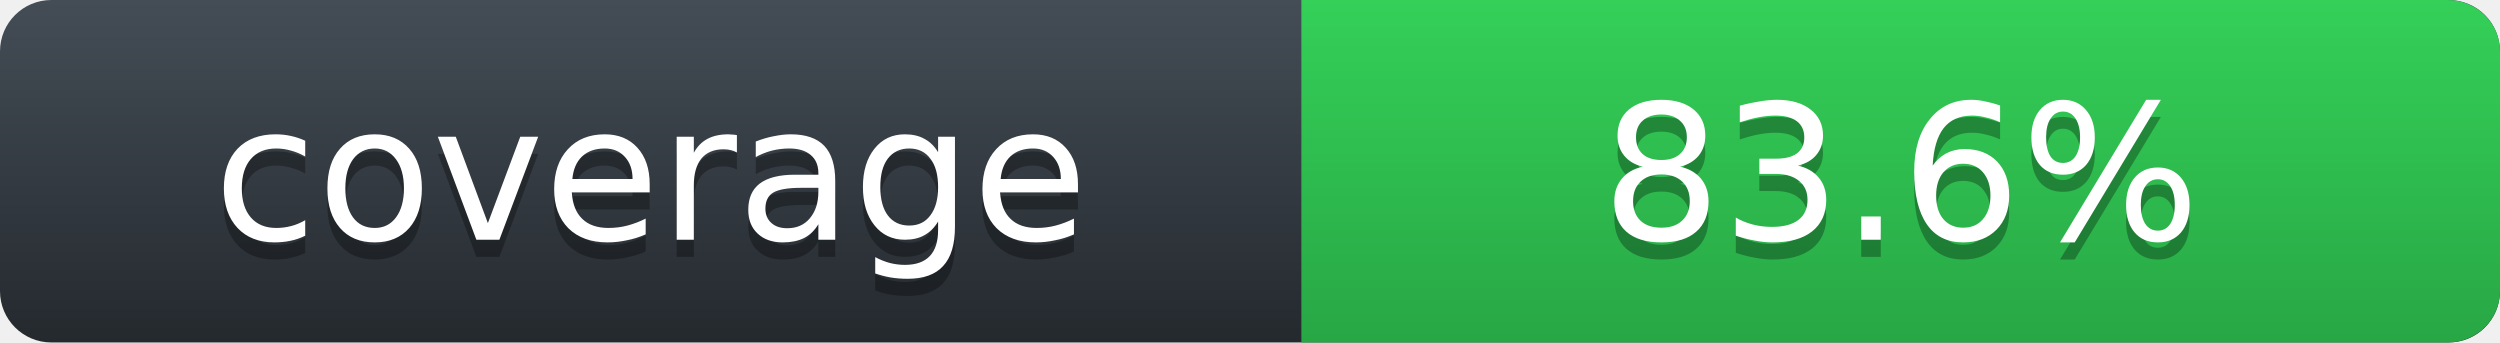
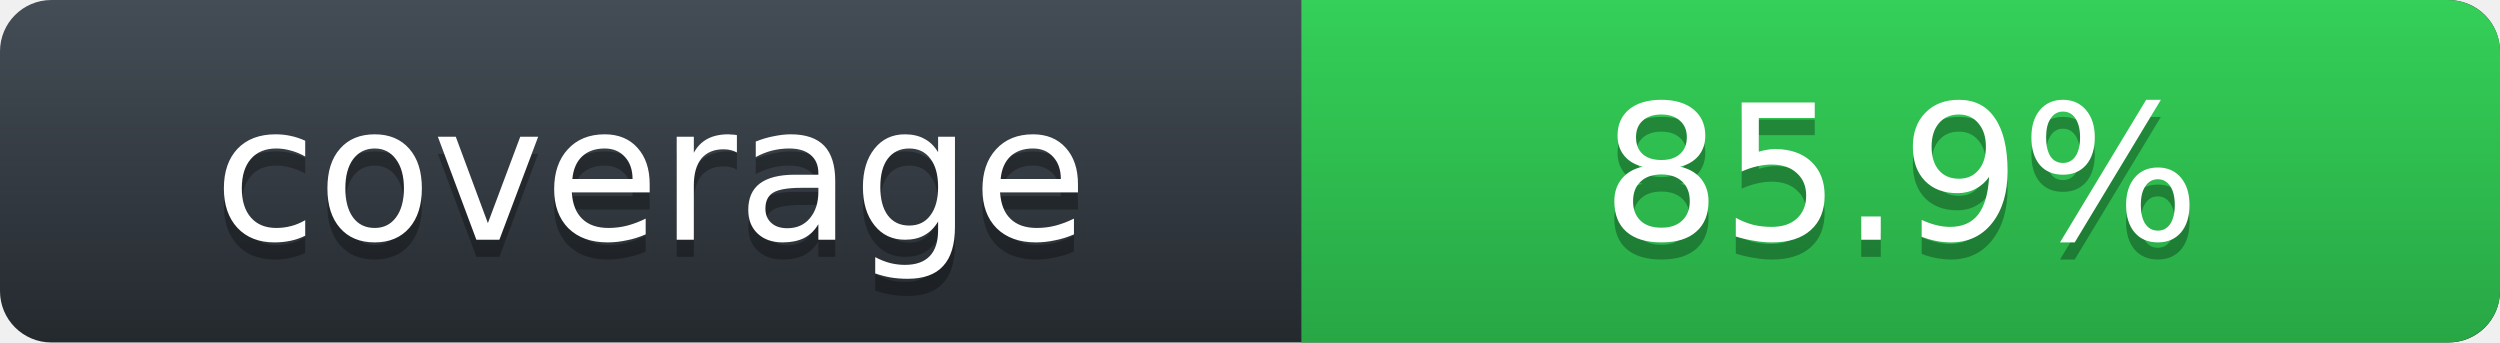
- <svg xmlns="http://www.w3.org/2000/svg" width="146" height="20" role="img" aria-label="Rust line coverage: 83.6%">
+ <svg xmlns="http://www.w3.org/2000/svg" width="146" height="20" role="img" aria-label="Rust line coverage: 85.9%">
  <defs>
    <linearGradient id="label-fill" x1="50%" y1="0%" x2="50%" y2="100%">
      <stop stop-color="#444D56" offset="0%" />
      <stop stop-color="#24292E" offset="100%" />
    </linearGradient>
    <linearGradient id="state-fill" x1="50%" y1="0%" x2="50%" y2="100%">
      <stop stop-color="#34D058" offset="0%" />
      <stop stop-color="#28A745" offset="100%" />
    </linearGradient>
  </defs>
  <rect width="146" height="20" rx="3" fill="url(#label-fill)" />
  <path d="M76 0h66.939C144.629 0 146 1.343 146 3v14c0 1.657-1.371 3-3.061 3H76z" fill="url(#state-fill)" />
  <g font-family="DejaVu Sans,Verdana,Geneva,sans-serif" font-size="11" text-anchor="middle">
    <text x="38" y="15" fill="#010101" fill-opacity=".3" aria-hidden="true">coverage</text>
    <text x="38" y="14" fill="#FFFFFF">coverage</text>
-     <text x="111" y="15" fill="#010101" fill-opacity=".3" aria-hidden="true">83.6%</text>
-     <text x="111" y="14" fill="#FFFFFF">83.6%</text>
+     <text x="111" y="15" fill="#010101" fill-opacity=".3" aria-hidden="true">85.9%</text>
+     <text x="111" y="14" fill="#FFFFFF">85.9%</text>
  </g>
</svg>
